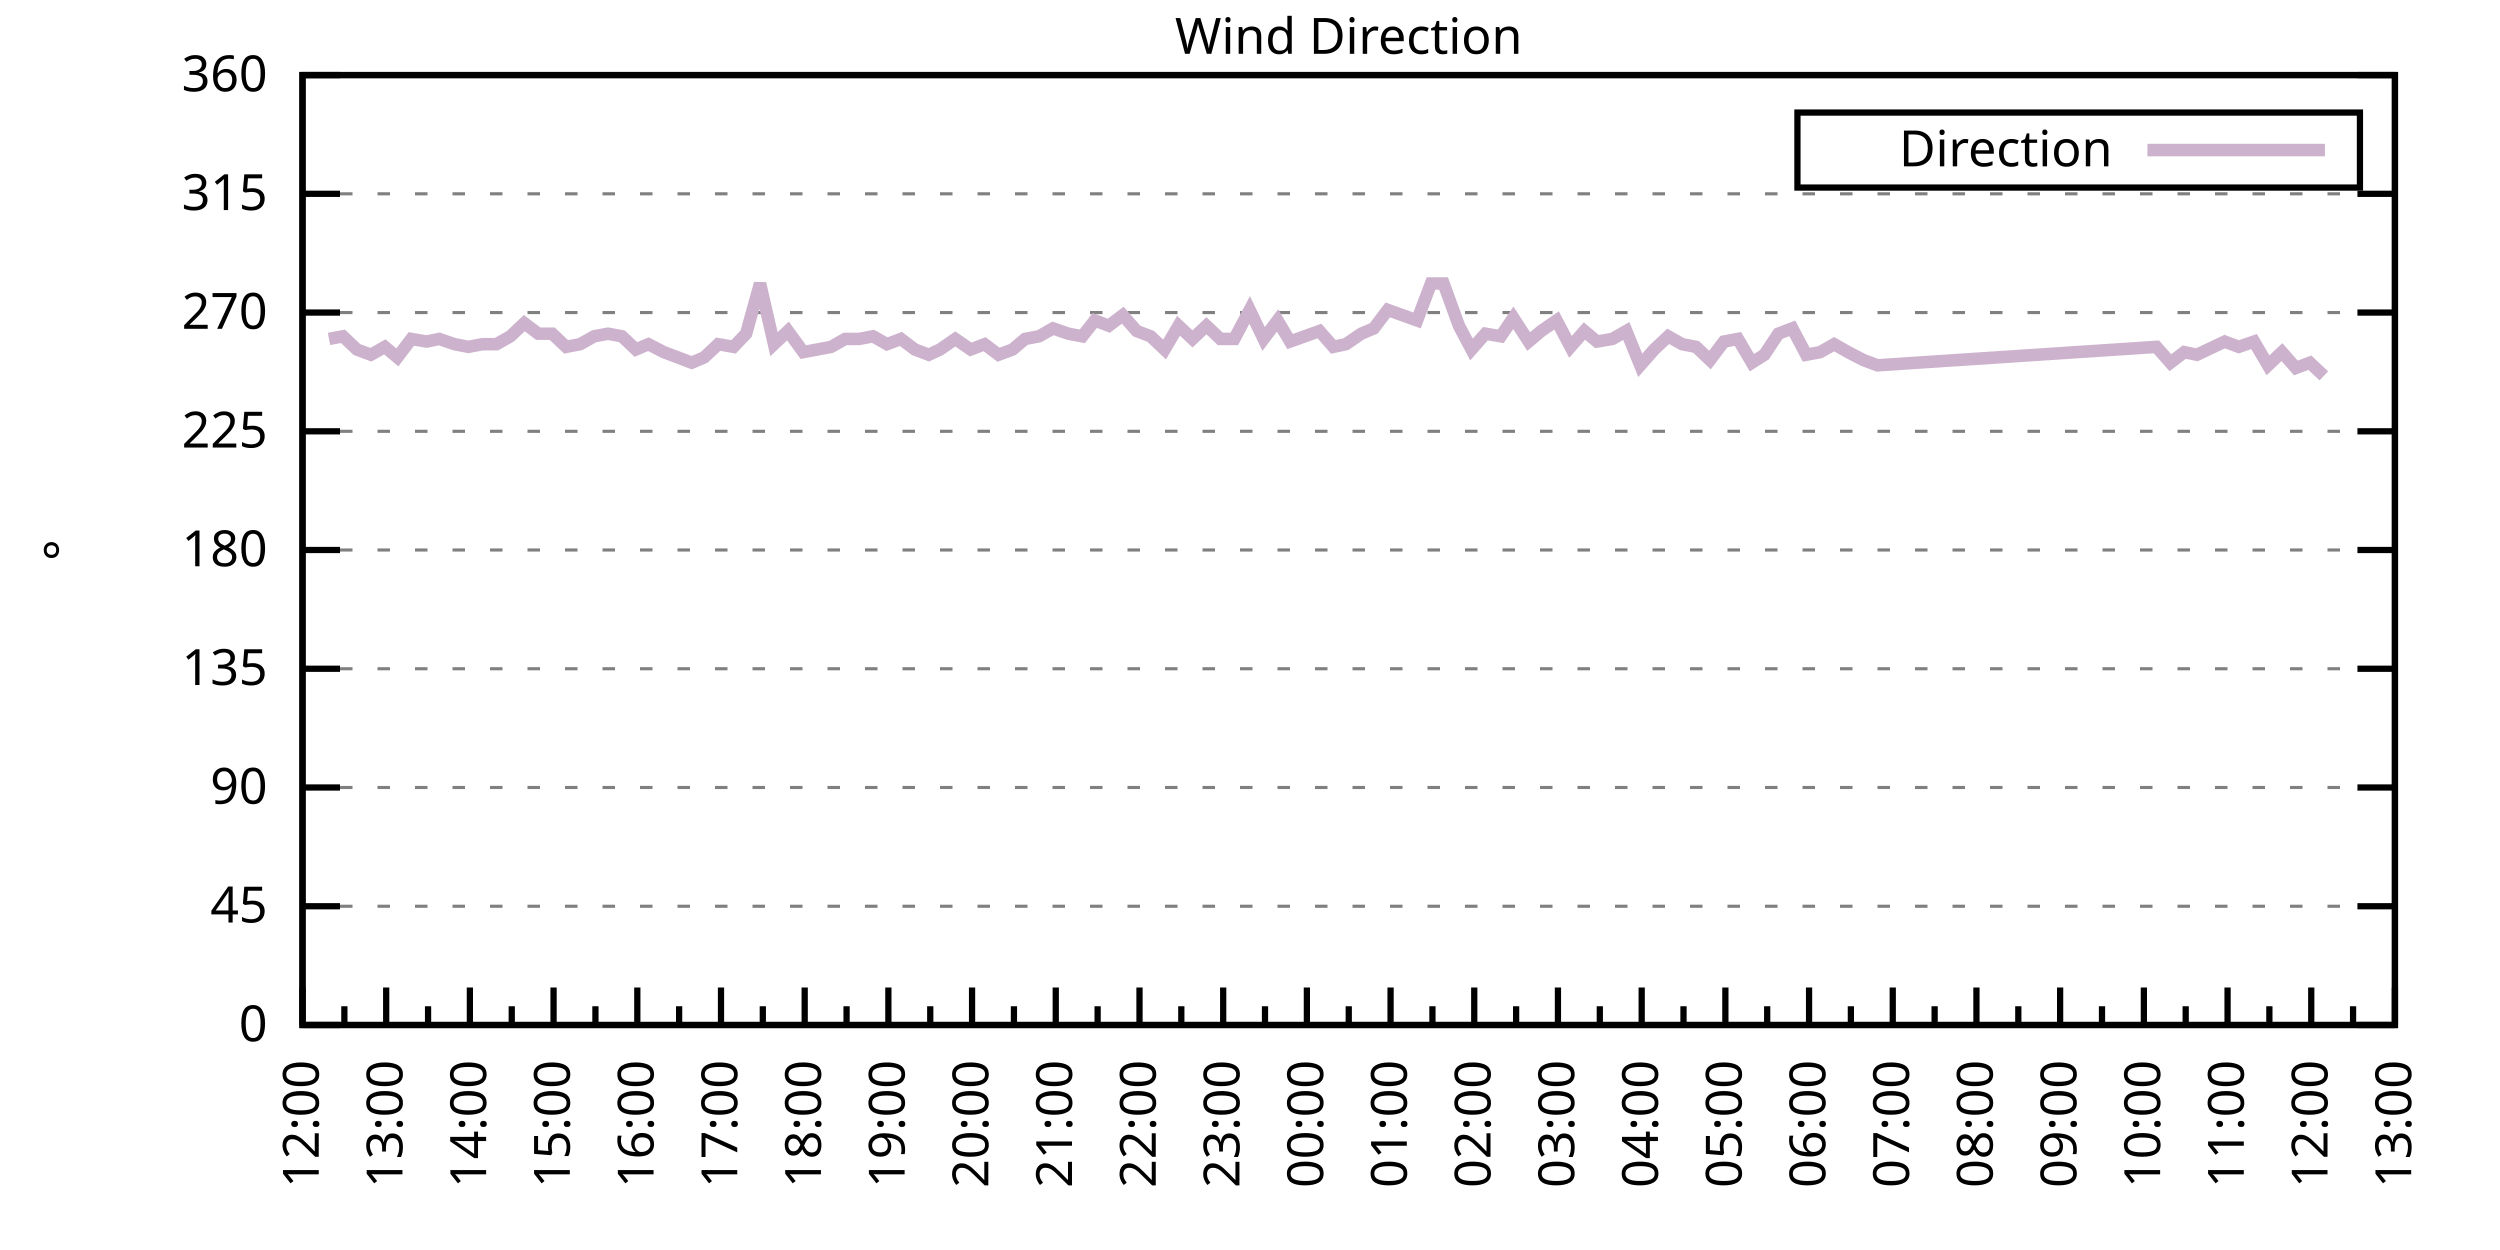
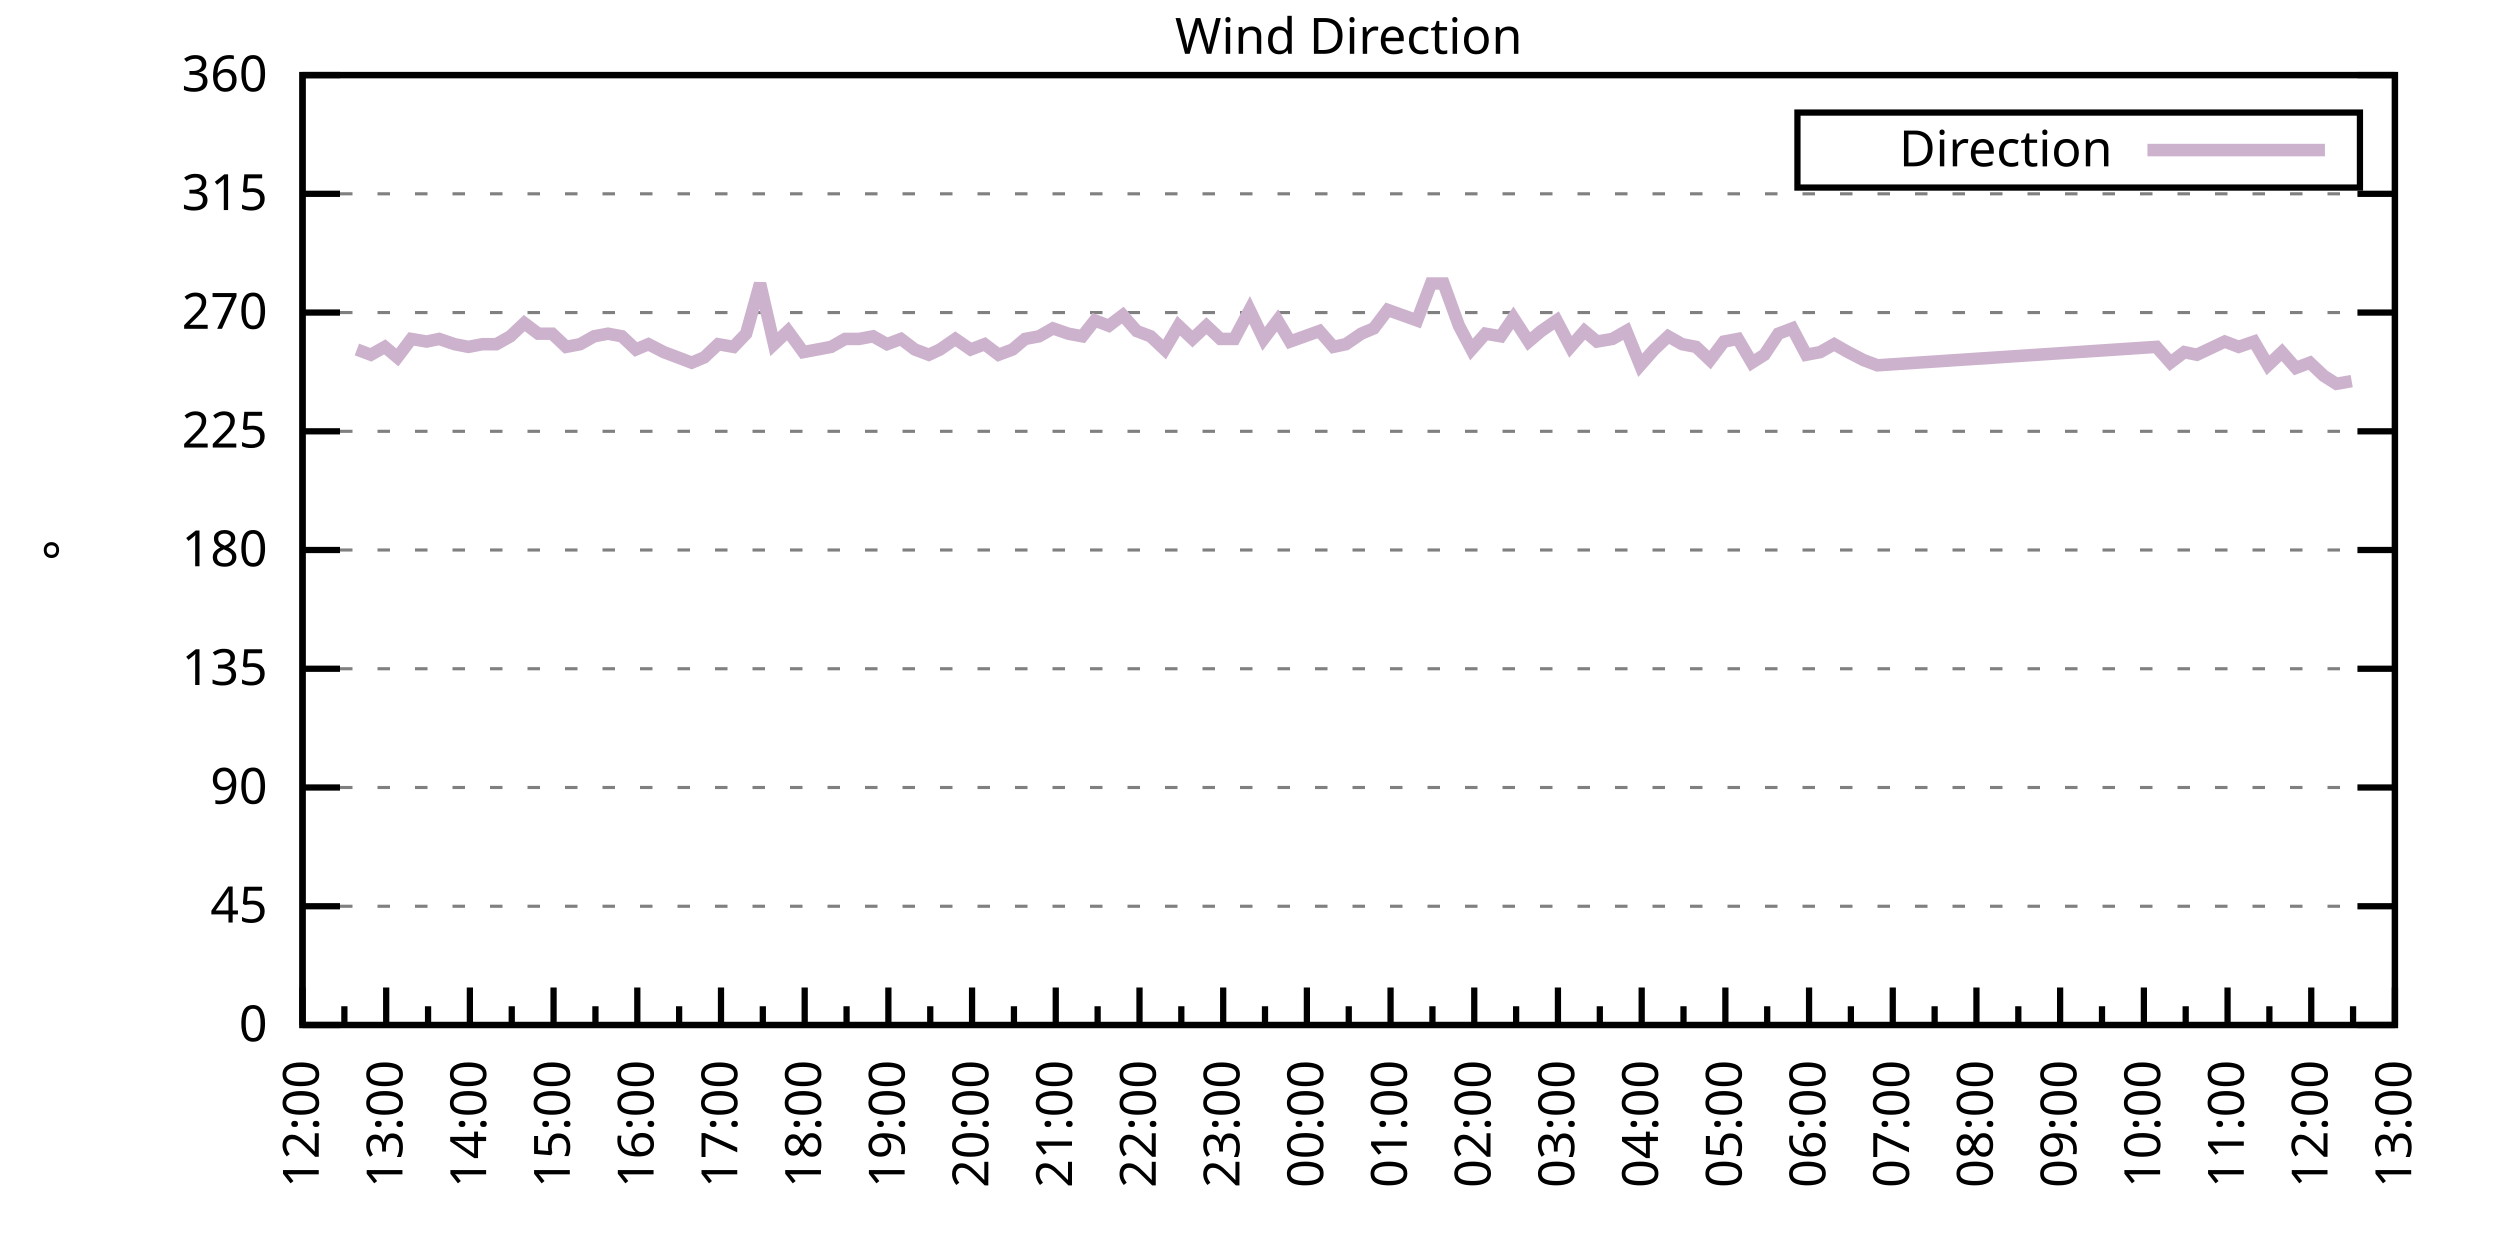
<svg xmlns="http://www.w3.org/2000/svg" xmlns:xlink="http://www.w3.org/1999/xlink" width="400" height="200" viewBox="0 0 400 200">
  <g id="gnuplot_canvas">
    <rect x="0" y="0" width="400" height="200" fill="none" />
    <defs>
      <circle id="gpDot" r="0.5" stroke-width="0.5" stroke="currentColor" />
      <path id="gpPt0" stroke-width="0.333" stroke="currentColor" d="M-1,0 h2 M0,-1 v2" />
      <path id="gpPt1" stroke-width="0.333" stroke="currentColor" d="M-1,-1 L1,1 M1,-1 L-1,1" />
      <path id="gpPt2" stroke-width="0.333" stroke="currentColor" d="M-1,0 L1,0 M0,-1 L0,1 M-1,-1 L1,1 M-1,1 L1,-1" />
      <rect id="gpPt3" stroke-width="0.333" stroke="currentColor" x="-1" y="-1" width="2" height="2" />
      <rect id="gpPt4" stroke-width="0.333" stroke="currentColor" fill="currentColor" x="-1" y="-1" width="2" height="2" />
      <circle id="gpPt5" stroke-width="0.333" stroke="currentColor" cx="0" cy="0" r="1" />
      <use xlink:href="#gpPt5" id="gpPt6" fill="currentColor" stroke="none" />
      <path id="gpPt7" stroke-width="0.333" stroke="currentColor" d="M0,-1.33 L-1.33,0.67 L1.33,0.67 z" />
      <use xlink:href="#gpPt7" id="gpPt8" fill="currentColor" stroke="none" />
      <use xlink:href="#gpPt7" id="gpPt9" stroke="currentColor" transform="rotate(180)" />
      <use xlink:href="#gpPt9" id="gpPt10" fill="currentColor" stroke="none" />
      <use xlink:href="#gpPt3" id="gpPt11" stroke="currentColor" transform="rotate(45)" />
      <use xlink:href="#gpPt11" id="gpPt12" fill="currentColor" stroke="none" />
      <path id="gpPt13" stroke-width="0.333" stroke="currentColor" d="M0,1.330 L1.265,0.411 L0.782,-1.067 L-0.782,-1.076 L-1.265,0.411 z" />
      <use xlink:href="#gpPt13" id="gpPt14" fill="currentColor" stroke="none" />
      <filter id="textbox" filterUnits="objectBoundingBox" x="0" y="0" height="1" width="1">
        <feFlood flood-color="white" flood-opacity="1" result="bgnd" />
        <feComposite in="SourceGraphic" in2="bgnd" operator="atop" />
      </filter>
      <filter id="greybox" filterUnits="objectBoundingBox" x="0" y="0" height="1" width="1">
        <feFlood flood-color="lightgrey" flood-opacity="1" result="grey" />
        <feComposite in="SourceGraphic" in2="grey" operator="atop" />
      </filter>
    </defs>
    <g fill="none" color="white" stroke="currentColor" stroke-width="1.00" stroke-linecap="butt" stroke-linejoin="miter">
</g>
    <g fill="none" color="black" stroke="currentColor" stroke-width="1.00" stroke-linecap="butt" stroke-linejoin="miter">
      <g stroke="none" shape-rendering="crispEdges">
        <polygon fill="rgb(255, 255, 255)" points="48.40,164.00 383.18,164.00 383.18,12.02 48.40,12.02 " />
      </g>
    </g>
    <g fill="none" color="black" stroke="currentColor" stroke-width="1.00" stroke-linecap="butt" stroke-linejoin="miter">
</g>
    <g fill="none" color="black" stroke="black" stroke-width="0.50" stroke-linecap="butt" stroke-linejoin="miter">
</g>
    <g fill="none" color="gray" stroke="currentColor" stroke-width="0.50" stroke-linecap="butt" stroke-linejoin="miter">
      <path stroke="gray" stroke-dasharray="2,4" class="gridline" d="M48.40,164.00 L383.19,164.00  " />
    </g>
    <g fill="none" color="gray" stroke="gray" stroke-width="1.00" stroke-linecap="butt" stroke-linejoin="miter">
</g>
    <g fill="none" color="black" stroke="currentColor" stroke-width="1.00" stroke-linecap="butt" stroke-linejoin="miter">
      <path stroke="black" d="M48.40,164.00 L54.40,164.00 M383.19,164.00 L377.19,164.00  " />
      <g transform="translate(42.80,166.60)" stroke="none" fill="black" font-family="Sans" font-size="8.00" text-anchor="end">
        <text>
          <tspan font-family="Sans"> 0</tspan>
        </text>
      </g>
    </g>
    <g fill="none" color="black" stroke="currentColor" stroke-width="1.00" stroke-linecap="butt" stroke-linejoin="miter">
</g>
    <g fill="none" color="black" stroke="black" stroke-width="0.50" stroke-linecap="butt" stroke-linejoin="miter">
</g>
    <g fill="none" color="gray" stroke="currentColor" stroke-width="0.50" stroke-linecap="butt" stroke-linejoin="miter">
      <path stroke="gray" stroke-dasharray="2,4" class="gridline" d="M48.40,145.00 L383.19,145.00  " />
    </g>
    <g fill="none" color="gray" stroke="gray" stroke-width="1.00" stroke-linecap="butt" stroke-linejoin="miter">
</g>
    <g fill="none" color="black" stroke="currentColor" stroke-width="1.00" stroke-linecap="butt" stroke-linejoin="miter">
      <path stroke="black" d="M48.40,145.00 L54.40,145.00 M383.19,145.00 L377.19,145.00  " />
      <g transform="translate(42.80,147.60)" stroke="none" fill="black" font-family="Sans" font-size="8.00" text-anchor="end">
        <text>
          <tspan font-family="Sans"> 45</tspan>
        </text>
      </g>
    </g>
    <g fill="none" color="black" stroke="currentColor" stroke-width="1.00" stroke-linecap="butt" stroke-linejoin="miter">
</g>
    <g fill="none" color="black" stroke="black" stroke-width="0.50" stroke-linecap="butt" stroke-linejoin="miter">
</g>
    <g fill="none" color="gray" stroke="currentColor" stroke-width="0.50" stroke-linecap="butt" stroke-linejoin="miter">
      <path stroke="gray" stroke-dasharray="2,4" class="gridline" d="M48.40,126.00 L383.19,126.00  " />
    </g>
    <g fill="none" color="gray" stroke="gray" stroke-width="1.00" stroke-linecap="butt" stroke-linejoin="miter">
</g>
    <g fill="none" color="black" stroke="currentColor" stroke-width="1.00" stroke-linecap="butt" stroke-linejoin="miter">
      <path stroke="black" d="M48.40,126.00 L54.40,126.00 M383.19,126.00 L377.19,126.00  " />
      <g transform="translate(42.80,128.60)" stroke="none" fill="black" font-family="Sans" font-size="8.00" text-anchor="end">
        <text>
          <tspan font-family="Sans"> 90</tspan>
        </text>
      </g>
    </g>
    <g fill="none" color="black" stroke="currentColor" stroke-width="1.00" stroke-linecap="butt" stroke-linejoin="miter">
</g>
    <g fill="none" color="black" stroke="black" stroke-width="0.50" stroke-linecap="butt" stroke-linejoin="miter">
</g>
    <g fill="none" color="gray" stroke="currentColor" stroke-width="0.50" stroke-linecap="butt" stroke-linejoin="miter">
      <path stroke="gray" stroke-dasharray="2,4" class="gridline" d="M48.40,107.00 L383.19,107.00  " />
    </g>
    <g fill="none" color="gray" stroke="gray" stroke-width="1.00" stroke-linecap="butt" stroke-linejoin="miter">
</g>
    <g fill="none" color="black" stroke="currentColor" stroke-width="1.00" stroke-linecap="butt" stroke-linejoin="miter">
      <path stroke="black" d="M48.40,107.00 L54.40,107.00 M383.19,107.00 L377.19,107.00  " />
      <g transform="translate(42.80,109.60)" stroke="none" fill="black" font-family="Sans" font-size="8.00" text-anchor="end">
        <text>
          <tspan font-family="Sans"> 135</tspan>
        </text>
      </g>
    </g>
    <g fill="none" color="black" stroke="currentColor" stroke-width="1.00" stroke-linecap="butt" stroke-linejoin="miter">
</g>
    <g fill="none" color="black" stroke="black" stroke-width="0.50" stroke-linecap="butt" stroke-linejoin="miter">
</g>
    <g fill="none" color="gray" stroke="currentColor" stroke-width="0.50" stroke-linecap="butt" stroke-linejoin="miter">
      <path stroke="gray" stroke-dasharray="2,4" class="gridline" d="M48.40,88.00 L383.19,88.00  " />
    </g>
    <g fill="none" color="gray" stroke="gray" stroke-width="1.00" stroke-linecap="butt" stroke-linejoin="miter">
</g>
    <g fill="none" color="black" stroke="currentColor" stroke-width="1.00" stroke-linecap="butt" stroke-linejoin="miter">
      <path stroke="black" d="M48.40,88.00 L54.40,88.00 M383.19,88.00 L377.19,88.00  " />
      <g transform="translate(42.80,90.60)" stroke="none" fill="black" font-family="Sans" font-size="8.00" text-anchor="end">
        <text>
          <tspan font-family="Sans"> 180</tspan>
        </text>
      </g>
    </g>
    <g fill="none" color="black" stroke="currentColor" stroke-width="1.00" stroke-linecap="butt" stroke-linejoin="miter">
</g>
    <g fill="none" color="black" stroke="black" stroke-width="0.50" stroke-linecap="butt" stroke-linejoin="miter">
</g>
    <g fill="none" color="gray" stroke="currentColor" stroke-width="0.50" stroke-linecap="butt" stroke-linejoin="miter">
      <path stroke="gray" stroke-dasharray="2,4" class="gridline" d="M48.40,69.01 L383.19,69.01  " />
    </g>
    <g fill="none" color="gray" stroke="gray" stroke-width="1.00" stroke-linecap="butt" stroke-linejoin="miter">
</g>
    <g fill="none" color="black" stroke="currentColor" stroke-width="1.00" stroke-linecap="butt" stroke-linejoin="miter">
      <path stroke="black" d="M48.40,69.01 L54.40,69.01 M383.19,69.01 L377.19,69.01  " />
      <g transform="translate(42.80,71.61)" stroke="none" fill="black" font-family="Sans" font-size="8.00" text-anchor="end">
        <text>
          <tspan font-family="Sans"> 225</tspan>
        </text>
      </g>
    </g>
    <g fill="none" color="black" stroke="currentColor" stroke-width="1.00" stroke-linecap="butt" stroke-linejoin="miter">
</g>
    <g fill="none" color="black" stroke="black" stroke-width="0.50" stroke-linecap="butt" stroke-linejoin="miter">
</g>
    <g fill="none" color="gray" stroke="currentColor" stroke-width="0.50" stroke-linecap="butt" stroke-linejoin="miter">
      <path stroke="gray" stroke-dasharray="2,4" class="gridline" d="M48.40,50.01 L383.19,50.01  " />
    </g>
    <g fill="none" color="gray" stroke="gray" stroke-width="1.00" stroke-linecap="butt" stroke-linejoin="miter">
</g>
    <g fill="none" color="black" stroke="currentColor" stroke-width="1.00" stroke-linecap="butt" stroke-linejoin="miter">
      <path stroke="black" d="M48.40,50.01 L54.40,50.01 M383.19,50.01 L377.19,50.01  " />
      <g transform="translate(42.80,52.61)" stroke="none" fill="black" font-family="Sans" font-size="8.00" text-anchor="end">
        <text>
          <tspan font-family="Sans"> 270</tspan>
        </text>
      </g>
    </g>
    <g fill="none" color="black" stroke="currentColor" stroke-width="1.00" stroke-linecap="butt" stroke-linejoin="miter">
</g>
    <g fill="none" color="black" stroke="black" stroke-width="0.50" stroke-linecap="butt" stroke-linejoin="miter">
</g>
    <g fill="none" color="gray" stroke="currentColor" stroke-width="0.50" stroke-linecap="butt" stroke-linejoin="miter">
      <path stroke="gray" stroke-dasharray="2,4" class="gridline" d="M48.40,31.01 L383.19,31.01  " />
    </g>
    <g fill="none" color="gray" stroke="gray" stroke-width="1.00" stroke-linecap="butt" stroke-linejoin="miter">
</g>
    <g fill="none" color="black" stroke="currentColor" stroke-width="1.00" stroke-linecap="butt" stroke-linejoin="miter">
      <path stroke="black" d="M48.40,31.01 L54.40,31.01 M383.19,31.01 L377.19,31.01  " />
      <g transform="translate(42.80,33.61)" stroke="none" fill="black" font-family="Sans" font-size="8.00" text-anchor="end">
        <text>
          <tspan font-family="Sans"> 315</tspan>
        </text>
      </g>
    </g>
    <g fill="none" color="black" stroke="currentColor" stroke-width="1.00" stroke-linecap="butt" stroke-linejoin="miter">
</g>
    <g fill="none" color="black" stroke="black" stroke-width="0.50" stroke-linecap="butt" stroke-linejoin="miter">
</g>
    <g fill="none" color="gray" stroke="currentColor" stroke-width="0.50" stroke-linecap="butt" stroke-linejoin="miter">
      <path stroke="gray" stroke-dasharray="2,4" class="gridline" d="M48.40,12.01 L383.19,12.01  " />
    </g>
    <g fill="none" color="gray" stroke="gray" stroke-width="1.00" stroke-linecap="butt" stroke-linejoin="miter">
</g>
    <g fill="none" color="black" stroke="currentColor" stroke-width="1.00" stroke-linecap="butt" stroke-linejoin="miter">
      <path stroke="black" d="M48.40,12.01 L54.40,12.01 M383.19,12.01 L377.19,12.01  " />
      <g transform="translate(42.80,14.61)" stroke="none" fill="black" font-family="Sans" font-size="8.00" text-anchor="end">
        <text>
          <tspan font-family="Sans"> 360</tspan>
        </text>
      </g>
    </g>
    <g fill="none" color="black" stroke="currentColor" stroke-width="1.00" stroke-linecap="butt" stroke-linejoin="miter">
      <path stroke="black" d="M48.40,164.00 L48.40,158.00  " />
      <g transform="translate(51.00,169.60) rotate(270)" stroke="none" fill="black" font-family="Sans" font-size="8.00" text-anchor="end">
        <text>
          <tspan font-family="Sans">12:00</tspan>
        </text>
      </g>
    </g>
    <g fill="none" color="black" stroke="currentColor" stroke-width="1.00" stroke-linecap="butt" stroke-linejoin="miter">
      <path stroke="black" d="M55.10,164.00 L55.10,161.00 M61.79,164.00 L61.79,158.00  " />
      <g transform="translate(64.39,169.60) rotate(270)" stroke="none" fill="black" font-family="Sans" font-size="8.00" text-anchor="end">
        <text>
          <tspan font-family="Sans">13:00</tspan>
        </text>
      </g>
    </g>
    <g fill="none" color="black" stroke="currentColor" stroke-width="1.00" stroke-linecap="butt" stroke-linejoin="miter">
      <path stroke="black" d="M68.49,164.00 L68.49,161.00 M75.18,164.00 L75.18,158.00  " />
      <g transform="translate(77.78,169.60) rotate(270)" stroke="none" fill="black" font-family="Sans" font-size="8.00" text-anchor="end">
        <text>
          <tspan font-family="Sans">14:00</tspan>
        </text>
      </g>
    </g>
    <g fill="none" color="black" stroke="currentColor" stroke-width="1.00" stroke-linecap="butt" stroke-linejoin="miter">
      <path stroke="black" d="M81.88,164.00 L81.88,161.00 M88.57,164.00 L88.57,158.00  " />
      <g transform="translate(91.17,169.60) rotate(270)" stroke="none" fill="black" font-family="Sans" font-size="8.00" text-anchor="end">
        <text>
          <tspan font-family="Sans">15:00</tspan>
        </text>
      </g>
    </g>
    <g fill="none" color="black" stroke="currentColor" stroke-width="1.00" stroke-linecap="butt" stroke-linejoin="miter">
      <path stroke="black" d="M95.27,164.00 L95.27,161.00 M101.97,164.00 L101.97,158.00  " />
      <g transform="translate(104.57,169.60) rotate(270)" stroke="none" fill="black" font-family="Sans" font-size="8.00" text-anchor="end">
        <text>
          <tspan font-family="Sans">16:00</tspan>
        </text>
      </g>
    </g>
    <g fill="none" color="black" stroke="currentColor" stroke-width="1.00" stroke-linecap="butt" stroke-linejoin="miter">
      <path stroke="black" d="M108.66,164.00 L108.66,161.00 M115.36,164.00 L115.36,158.00  " />
      <g transform="translate(117.96,169.60) rotate(270)" stroke="none" fill="black" font-family="Sans" font-size="8.00" text-anchor="end">
        <text>
          <tspan font-family="Sans">17:00</tspan>
        </text>
      </g>
    </g>
    <g fill="none" color="black" stroke="currentColor" stroke-width="1.00" stroke-linecap="butt" stroke-linejoin="miter">
      <path stroke="black" d="M122.05,164.00 L122.05,161.00 M128.75,164.00 L128.75,158.00  " />
      <g transform="translate(131.35,169.60) rotate(270)" stroke="none" fill="black" font-family="Sans" font-size="8.00" text-anchor="end">
        <text>
          <tspan font-family="Sans">18:00</tspan>
        </text>
      </g>
    </g>
    <g fill="none" color="black" stroke="currentColor" stroke-width="1.00" stroke-linecap="butt" stroke-linejoin="miter">
      <path stroke="black" d="M135.45,164.00 L135.45,161.00 M142.14,164.00 L142.14,158.00  " />
      <g transform="translate(144.74,169.60) rotate(270)" stroke="none" fill="black" font-family="Sans" font-size="8.00" text-anchor="end">
        <text>
          <tspan font-family="Sans">19:00</tspan>
        </text>
      </g>
    </g>
    <g fill="none" color="black" stroke="currentColor" stroke-width="1.00" stroke-linecap="butt" stroke-linejoin="miter">
      <path stroke="black" d="M148.84,164.00 L148.84,161.00 M155.53,164.00 L155.53,158.00  " />
      <g transform="translate(158.13,169.60) rotate(270)" stroke="none" fill="black" font-family="Sans" font-size="8.00" text-anchor="end">
        <text>
          <tspan font-family="Sans">20:00</tspan>
        </text>
      </g>
    </g>
    <g fill="none" color="black" stroke="currentColor" stroke-width="1.00" stroke-linecap="butt" stroke-linejoin="miter">
      <path stroke="black" d="M162.23,164.00 L162.23,161.00 M168.92,164.00 L168.92,158.00  " />
      <g transform="translate(171.52,169.60) rotate(270)" stroke="none" fill="black" font-family="Sans" font-size="8.00" text-anchor="end">
        <text>
          <tspan font-family="Sans">21:00</tspan>
        </text>
      </g>
    </g>
    <g fill="none" color="black" stroke="currentColor" stroke-width="1.00" stroke-linecap="butt" stroke-linejoin="miter">
      <path stroke="black" d="M175.62,164.00 L175.62,161.00 M182.32,164.00 L182.32,158.00  " />
      <g transform="translate(184.92,169.60) rotate(270)" stroke="none" fill="black" font-family="Sans" font-size="8.00" text-anchor="end">
        <text>
          <tspan font-family="Sans">22:00</tspan>
        </text>
      </g>
    </g>
    <g fill="none" color="black" stroke="currentColor" stroke-width="1.00" stroke-linecap="butt" stroke-linejoin="miter">
      <path stroke="black" d="M189.01,164.00 L189.01,161.00 M195.71,164.00 L195.71,158.00  " />
      <g transform="translate(198.31,169.60) rotate(270)" stroke="none" fill="black" font-family="Sans" font-size="8.00" text-anchor="end">
        <text>
          <tspan font-family="Sans">23:00</tspan>
        </text>
      </g>
    </g>
    <g fill="none" color="black" stroke="currentColor" stroke-width="1.00" stroke-linecap="butt" stroke-linejoin="miter">
      <path stroke="black" d="M202.40,164.00 L202.40,161.00 M209.10,164.00 L209.10,158.00  " />
      <g transform="translate(211.70,169.60) rotate(270)" stroke="none" fill="black" font-family="Sans" font-size="8.00" text-anchor="end">
        <text>
          <tspan font-family="Sans">00:00</tspan>
        </text>
      </g>
    </g>
    <g fill="none" color="black" stroke="currentColor" stroke-width="1.00" stroke-linecap="butt" stroke-linejoin="miter">
      <path stroke="black" d="M215.80,164.00 L215.80,161.00 M222.49,164.00 L222.49,158.00  " />
      <g transform="translate(225.09,169.60) rotate(270)" stroke="none" fill="black" font-family="Sans" font-size="8.00" text-anchor="end">
        <text>
          <tspan font-family="Sans">01:00</tspan>
        </text>
      </g>
    </g>
    <g fill="none" color="black" stroke="currentColor" stroke-width="1.00" stroke-linecap="butt" stroke-linejoin="miter">
      <path stroke="black" d="M229.19,164.00 L229.19,161.00 M235.88,164.00 L235.88,158.00  " />
      <g transform="translate(238.48,169.60) rotate(270)" stroke="none" fill="black" font-family="Sans" font-size="8.00" text-anchor="end">
        <text>
          <tspan font-family="Sans">02:00</tspan>
        </text>
      </g>
    </g>
    <g fill="none" color="black" stroke="currentColor" stroke-width="1.00" stroke-linecap="butt" stroke-linejoin="miter">
      <path stroke="black" d="M242.58,164.00 L242.58,161.00 M249.27,164.00 L249.27,158.00  " />
      <g transform="translate(251.87,169.60) rotate(270)" stroke="none" fill="black" font-family="Sans" font-size="8.00" text-anchor="end">
        <text>
          <tspan font-family="Sans">03:00</tspan>
        </text>
      </g>
    </g>
    <g fill="none" color="black" stroke="currentColor" stroke-width="1.00" stroke-linecap="butt" stroke-linejoin="miter">
      <path stroke="black" d="M255.97,164.00 L255.97,161.00 M262.67,164.00 L262.67,158.00  " />
      <g transform="translate(265.27,169.60) rotate(270)" stroke="none" fill="black" font-family="Sans" font-size="8.00" text-anchor="end">
        <text>
          <tspan font-family="Sans">04:00</tspan>
        </text>
      </g>
    </g>
    <g fill="none" color="black" stroke="currentColor" stroke-width="1.00" stroke-linecap="butt" stroke-linejoin="miter">
      <path stroke="black" d="M269.36,164.00 L269.36,161.00 M276.06,164.00 L276.06,158.00  " />
      <g transform="translate(278.66,169.60) rotate(270)" stroke="none" fill="black" font-family="Sans" font-size="8.00" text-anchor="end">
        <text>
          <tspan font-family="Sans">05:00</tspan>
        </text>
      </g>
    </g>
    <g fill="none" color="black" stroke="currentColor" stroke-width="1.00" stroke-linecap="butt" stroke-linejoin="miter">
      <path stroke="black" d="M282.75,164.00 L282.75,161.00 M289.45,164.00 L289.45,158.00  " />
      <g transform="translate(292.05,169.60) rotate(270)" stroke="none" fill="black" font-family="Sans" font-size="8.00" text-anchor="end">
        <text>
          <tspan font-family="Sans">06:00</tspan>
        </text>
      </g>
    </g>
    <g fill="none" color="black" stroke="currentColor" stroke-width="1.00" stroke-linecap="butt" stroke-linejoin="miter">
      <path stroke="black" d="M296.14,164.00 L296.14,161.00 M302.84,164.00 L302.84,158.00  " />
      <g transform="translate(305.44,169.60) rotate(270)" stroke="none" fill="black" font-family="Sans" font-size="8.00" text-anchor="end">
        <text>
          <tspan font-family="Sans">07:00</tspan>
        </text>
      </g>
    </g>
    <g fill="none" color="black" stroke="currentColor" stroke-width="1.00" stroke-linecap="butt" stroke-linejoin="miter">
      <path stroke="black" d="M309.54,164.00 L309.54,161.00 M316.23,164.00 L316.23,158.00  " />
      <g transform="translate(318.83,169.60) rotate(270)" stroke="none" fill="black" font-family="Sans" font-size="8.00" text-anchor="end">
        <text>
          <tspan font-family="Sans">08:00</tspan>
        </text>
      </g>
    </g>
    <g fill="none" color="black" stroke="currentColor" stroke-width="1.00" stroke-linecap="butt" stroke-linejoin="miter">
      <path stroke="black" d="M322.93,164.00 L322.93,161.00 M329.62,164.00 L329.62,158.00  " />
      <g transform="translate(332.22,169.60) rotate(270)" stroke="none" fill="black" font-family="Sans" font-size="8.00" text-anchor="end">
        <text>
          <tspan font-family="Sans">09:00</tspan>
        </text>
      </g>
    </g>
    <g fill="none" color="black" stroke="currentColor" stroke-width="1.00" stroke-linecap="butt" stroke-linejoin="miter">
      <path stroke="black" d="M336.32,164.00 L336.32,161.00 M343.02,164.00 L343.02,158.00  " />
      <g transform="translate(345.62,169.60) rotate(270)" stroke="none" fill="black" font-family="Sans" font-size="8.00" text-anchor="end">
        <text>
          <tspan font-family="Sans">10:00</tspan>
        </text>
      </g>
    </g>
    <g fill="none" color="black" stroke="currentColor" stroke-width="1.00" stroke-linecap="butt" stroke-linejoin="miter">
      <path stroke="black" d="M349.71,164.00 L349.71,161.00 M356.41,164.00 L356.41,158.00  " />
      <g transform="translate(359.01,169.60) rotate(270)" stroke="none" fill="black" font-family="Sans" font-size="8.00" text-anchor="end">
        <text>
          <tspan font-family="Sans">11:00</tspan>
        </text>
      </g>
    </g>
    <g fill="none" color="black" stroke="currentColor" stroke-width="1.00" stroke-linecap="butt" stroke-linejoin="miter">
      <path stroke="black" d="M363.10,164.00 L363.10,161.00 M369.80,164.00 L369.80,158.00  " />
      <g transform="translate(372.40,169.60) rotate(270)" stroke="none" fill="black" font-family="Sans" font-size="8.00" text-anchor="end">
        <text>
          <tspan font-family="Sans">12:00</tspan>
        </text>
      </g>
    </g>
    <g fill="none" color="black" stroke="currentColor" stroke-width="1.00" stroke-linecap="butt" stroke-linejoin="miter">
      <path stroke="black" d="M376.49,164.00 L376.49,161.00 M383.19,164.00 L383.19,158.00  " />
      <g transform="translate(385.79,169.60) rotate(270)" stroke="none" fill="black" font-family="Sans" font-size="8.00" text-anchor="end">
        <text>
          <tspan font-family="Sans">13:00</tspan>
        </text>
      </g>
    </g>
    <g fill="none" color="black" stroke="currentColor" stroke-width="1.00" stroke-linecap="butt" stroke-linejoin="miter">
</g>
    <g fill="none" color="black" stroke="currentColor" stroke-width="1.00" stroke-linecap="butt" stroke-linejoin="miter">
      <path stroke="black" d="M48.40,12.01 L48.40,164.00 L383.19,164.00 L383.19,12.01 L48.40,12.01 Z  " />
    </g>
    <g fill="none" color="black" stroke="currentColor" stroke-width="1.00" stroke-linecap="butt" stroke-linejoin="miter">
      <g transform="translate(12.80,88.01) rotate(270)" stroke="none" fill="black" font-family="Sans" font-size="8.00" text-anchor="middle">
        <text>
          <tspan font-family="Sans">°</tspan>
        </text>
      </g>
    </g>
    <g fill="none" color="black" stroke="currentColor" stroke-width="1.00" stroke-linecap="butt" stroke-linejoin="miter">
</g>
    <g fill="none" color="black" stroke="currentColor" stroke-width="1.00" stroke-linecap="butt" stroke-linejoin="miter">
      <path stroke="black" d="M287.59,30.01 L287.59,18.01 L377.59,18.01 L377.59,30.01 L287.59,30.01 Z  " />
    </g>
    <g id="Wind_direction_plot_1">
      <g fill="none" color="white" stroke="black" stroke-width="2.00" stroke-linecap="butt" stroke-linejoin="miter">
</g>
      <g fill="none" color="black" stroke="currentColor" stroke-width="2.00" stroke-linecap="butt" stroke-linejoin="miter">
        <g transform="translate(337.99,26.61)" stroke="none" fill="black" font-family="Sans" font-size="8.00" text-anchor="end">
          <text>
            <tspan font-family="Sans">Direction</tspan>
          </text>
        </g>
      </g>
      <g fill="none" color="black" stroke="currentColor" stroke-width="2.00" stroke-linecap="butt" stroke-linejoin="miter">
-         <path stroke="rgb(204, 178, 204)" d="M343.59,24.01 L371.99,24.01 M52.64,54.23 L54.87,53.81 L57.10,55.92 L59.34,56.76 L61.57,55.50 L63.58,57.18   L65.81,54.23 L68.26,54.65 L70.27,54.23 L72.73,55.07 L74.96,55.50 L77.19,55.07 L79.42,55.07 L81.66,53.81   L83.89,51.70 L86.12,53.39 L88.35,53.39 L90.58,55.50 L92.82,55.07 L95.05,53.81 L97.28,53.39 L99.51,53.81   L101.74,55.92 L103.75,55.07 L106.21,56.34 L108.44,57.18 L110.67,58.03 L112.68,57.18 L114.91,55.07 L117.37,55.50   L119.38,53.39 L121.61,45.36 L123.84,55.07 L126.07,52.96 L128.53,56.34 L130.76,55.92 L132.99,55.50 L135.22,54.23   L137.45,54.23 L139.69,53.81 L141.92,55.07 L144.15,54.23 L146.38,55.92 L148.61,56.76 L150.40,55.92 L152.85,54.23   L155.31,55.92 L157.54,55.07 L159.77,56.76 L162.01,55.92 L164.01,54.23 L166.25,53.81 L168.48,52.54 L170.93,53.39   L173.17,53.81 L175.17,51.27 L177.41,52.12 L179.64,50.43 L181.87,52.96 L184.10,53.81 L186.33,55.92 L188.57,52.12   L190.80,54.23 L193.03,52.12 L195.26,54.23 L197.49,54.23 L199.95,49.59 L202.18,54.23 L204.41,51.27 L206.42,54.65   L211.11,52.96 L213.34,55.50 L215.35,55.07 L217.80,53.39 L219.81,52.54 L222.04,49.59 L226.73,51.27 L228.96,45.36   L230.97,45.36 L233.43,52.12 L235.44,55.92 L237.67,53.39 L240.12,53.81 L242.13,50.85 L244.59,54.65 L246.60,52.96   L249.05,51.27 L251.28,55.50 L253.51,52.96 L255.52,54.65 L257.98,54.23 L260.21,52.96 L262.44,58.45 L264.67,55.92   L266.91,53.81 L269.14,55.07 L271.37,55.50 L273.60,57.61 L275.83,54.65 L278.07,54.23 L280.30,58.03 L282.31,56.76   L284.54,53.39 L286.77,52.54 L289.00,56.76 L291.23,56.34 L293.47,55.07 L295.70,56.34 L298.15,57.61 L300.39,58.45   L345.02,55.50 L347.26,58.03 L349.49,56.34 L351.50,56.76 L355.96,54.65 L358.19,55.50 L360.65,54.65 L362.88,58.45   L365.11,56.34 L367.34,58.87 L369.58,58.03 L371.81,60.14  " />
+         <path stroke="rgb(204, 178, 204)" d="M343.59,24.01 L371.99,24.01 M57.10,55.92 L59.34,56.76 L61.57,55.50 L63.58,57.18 L65.81,54.23 L68.26,54.65   L70.27,54.23 L72.73,55.07 L74.96,55.50 L77.19,55.07 L79.42,55.07 L81.66,53.81 L83.89,51.70 L86.12,53.39   L88.35,53.39 L90.58,55.50 L92.82,55.07 L95.05,53.81 L97.28,53.39 L99.51,53.81 L101.74,55.92 L103.75,55.07   L106.21,56.34 L108.44,57.18 L110.67,58.03 L112.68,57.18 L114.91,55.07 L117.37,55.50 L119.38,53.39 L121.61,45.36   L123.84,55.07 L126.07,52.96 L128.53,56.34 L130.76,55.92 L132.99,55.50 L135.22,54.23 L137.45,54.23 L139.69,53.81   L141.92,55.07 L144.15,54.23 L146.38,55.92 L148.61,56.76 L150.40,55.92 L152.85,54.23 L155.31,55.92 L157.54,55.07   L159.77,56.76 L162.01,55.92 L164.01,54.23 L166.25,53.81 L168.48,52.54 L170.93,53.39 L173.17,53.81 L175.17,51.27   L177.41,52.12 L179.64,50.43 L181.87,52.96 L184.10,53.81 L186.33,55.92 L188.57,52.12 L190.80,54.23 L193.03,52.12   L195.26,54.23 L197.49,54.23 L199.95,49.59 L202.18,54.23 L204.41,51.27 L206.42,54.65 L211.11,52.96 L213.34,55.50   L215.35,55.07 L217.80,53.39 L219.81,52.54 L222.04,49.59 L226.73,51.27 L228.96,45.36 L230.97,45.36 L233.43,52.12   L235.44,55.92 L237.67,53.39 L240.12,53.81 L242.13,50.85 L244.59,54.65 L246.60,52.96 L249.05,51.27 L251.28,55.50   L253.51,52.96 L255.52,54.65 L257.98,54.23 L260.21,52.96 L262.44,58.45 L264.67,55.92 L266.91,53.81 L269.14,55.07   L271.37,55.50 L273.60,57.61 L275.83,54.65 L278.07,54.23 L280.30,58.03 L282.31,56.76 L284.54,53.39 L286.77,52.54   L289.00,56.76 L291.23,56.34 L293.47,55.07 L295.70,56.34 L298.15,57.61 L300.39,58.45 L345.02,55.50 L347.26,58.03   L349.49,56.34 L351.50,56.76 L355.96,54.65 L358.19,55.50 L360.65,54.65 L362.88,58.45 L365.11,56.34 L367.34,58.87   L369.58,58.03 L371.81,60.14 L373.82,61.41 L376.27,60.98  " />
      </g>
    </g>
    <g fill="none" color="black" stroke="currentColor" stroke-width="2.00" stroke-linecap="butt" stroke-linejoin="miter">
</g>
    <g fill="none" color="black" stroke="black" stroke-width="1.00" stroke-linecap="butt" stroke-linejoin="miter">
</g>
    <g fill="none" color="black" stroke="currentColor" stroke-width="1.00" stroke-linecap="butt" stroke-linejoin="miter">
      <path stroke="black" d="M48.40,12.01 L48.40,164.00 L383.19,164.00 L383.19,12.01 L48.40,12.01 Z  " />
    </g>
    <g fill="none" color="black" stroke="currentColor" stroke-width="1.00" stroke-linecap="butt" stroke-linejoin="miter">
      <g transform="translate(215.79,8.61)" stroke="none" fill="black" font-family="Sans" font-size="8.00" text-anchor="middle">
        <text>
          <tspan font-family="Sans">Wind Direction</tspan>
        </text>
      </g>
    </g>
    <g fill="none" color="black" stroke="currentColor" stroke-width="1.00" stroke-linecap="butt" stroke-linejoin="miter">
</g>
  </g>
</svg>
